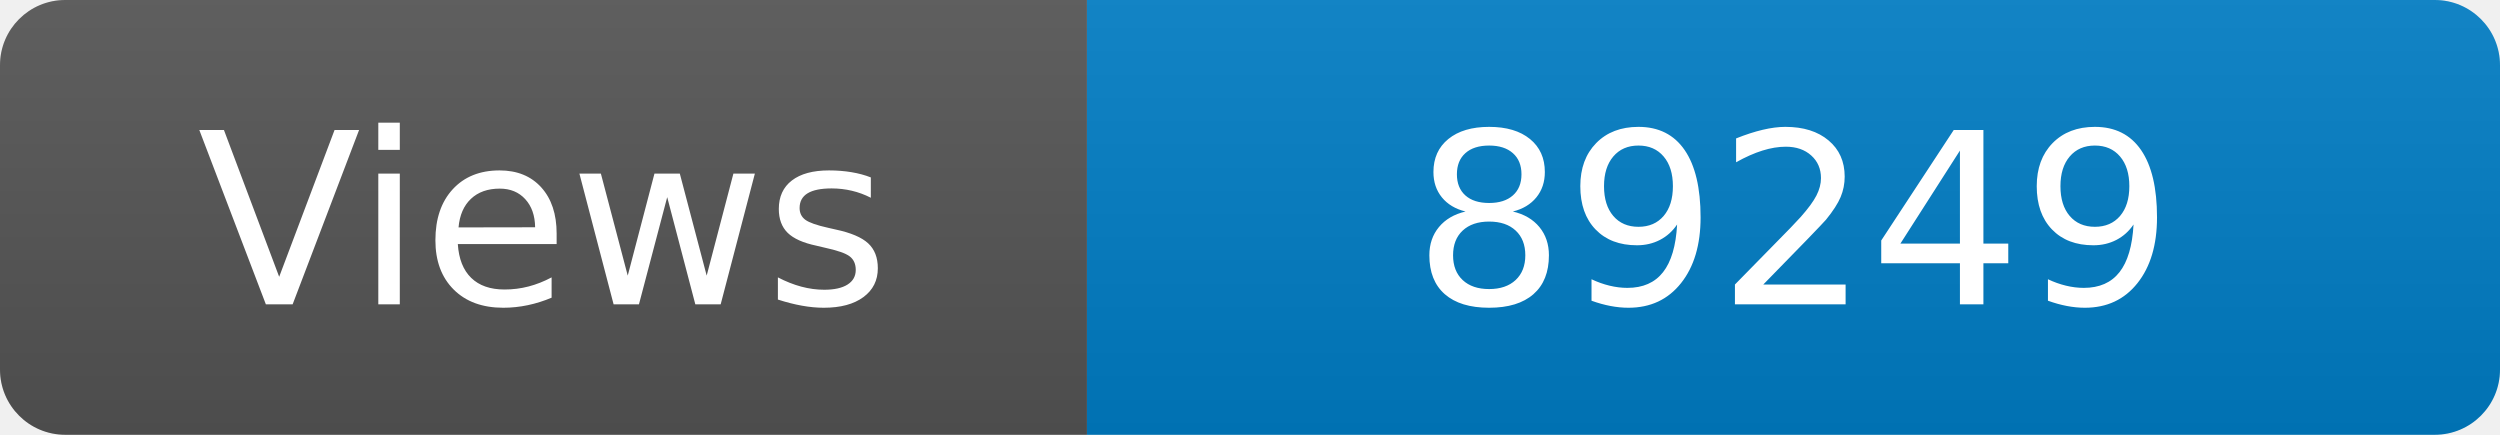
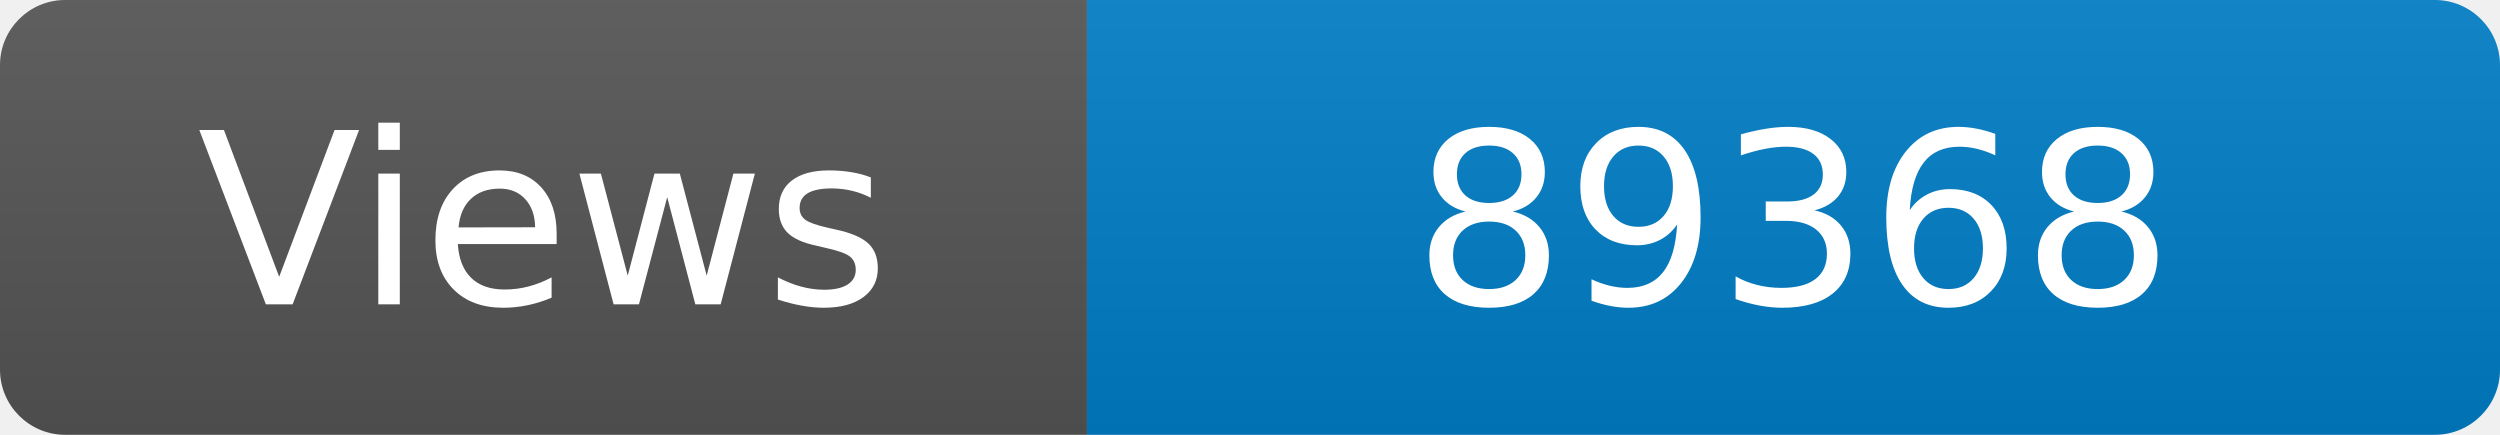
<svg xmlns="http://www.w3.org/2000/svg" width="115" height="20" role="img" aria-label="Maintained?: yes">
  <linearGradient id="s" x2="0" y2="100%">
    <stop offset="0" stop-color="#bbb" stop-opacity=".1" />
    <stop offset="1" stop-opacity=".1" />
  </linearGradient>
  <clipPath id="r">
    <rect width="115" height="20" rx="3" fill="#fff" />
  </clipPath>
  <g clip-path="url(#r)">
    <rect width="50" height="20" fill="#555" />
    <rect x="50" width="160" height="20" fill="#007ec6" />
    <rect width="115" height="20" fill="url(#s)" />
  </g>
  <g fill="#fff" text-anchor="middle" font-family="Verdana,Geneva,DejaVu Sans,sans-serif" font-size="110">
    <text x="250" y="140" transform="scale(.1)" fill="#fff">Views</text>
-     <text x="825" y="140" transform="scale(.1)" fill="#fff">89249</text>
+     <text x="825" y="140" transform="scale(.1)" fill="#fff">89368</text>
  </g>
</svg>
